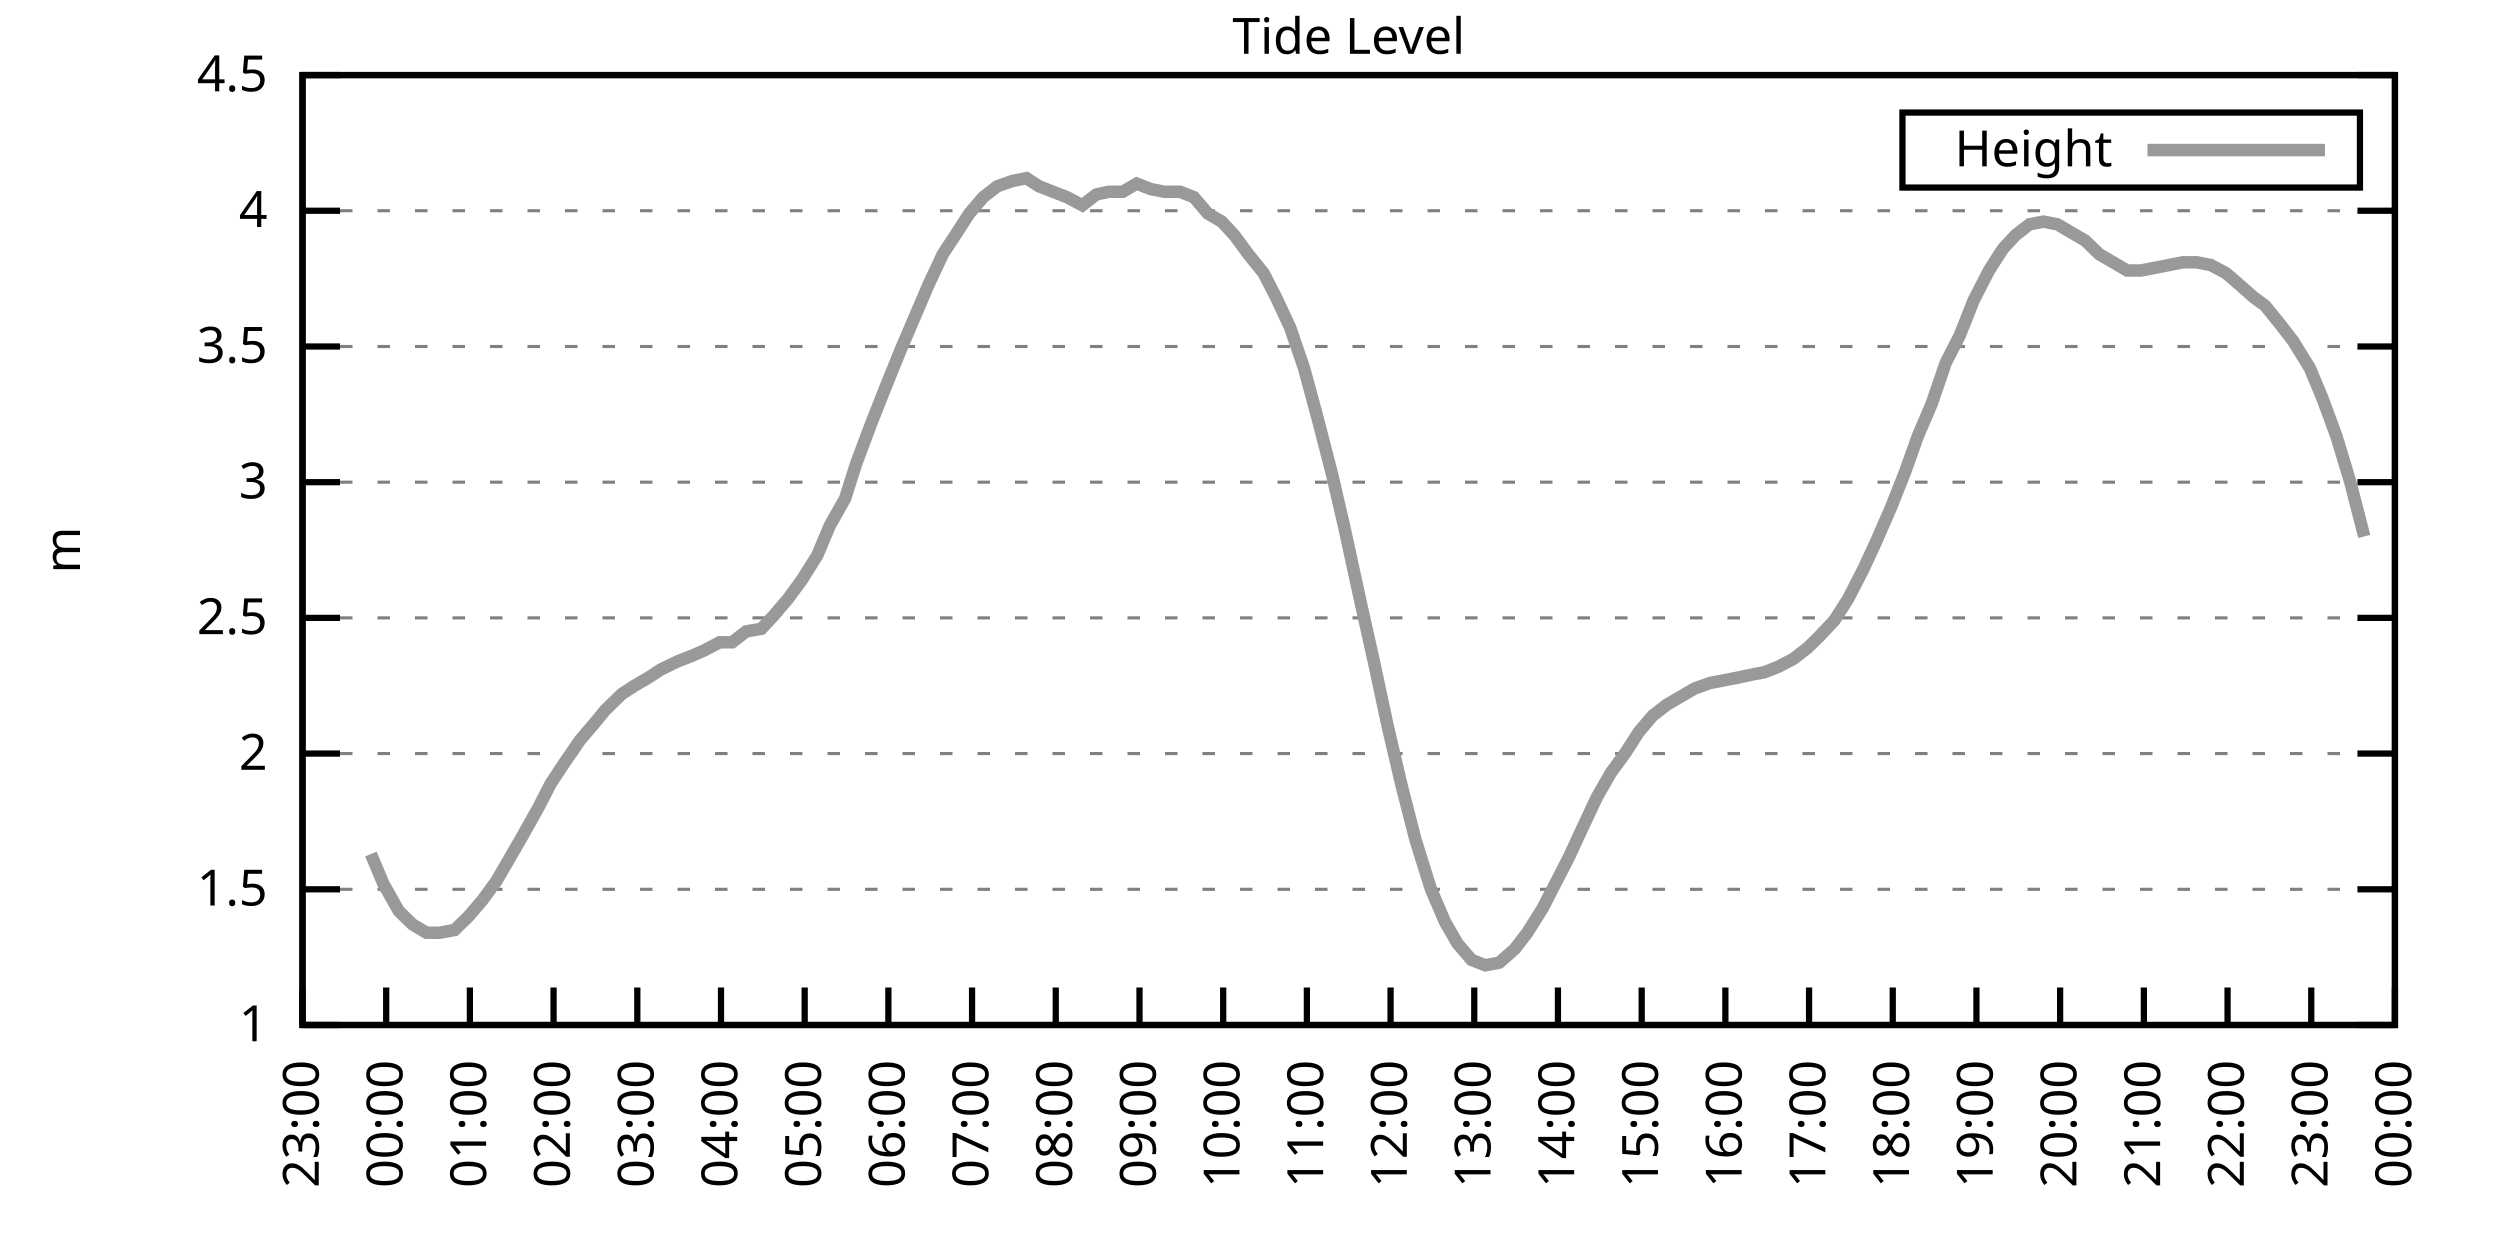
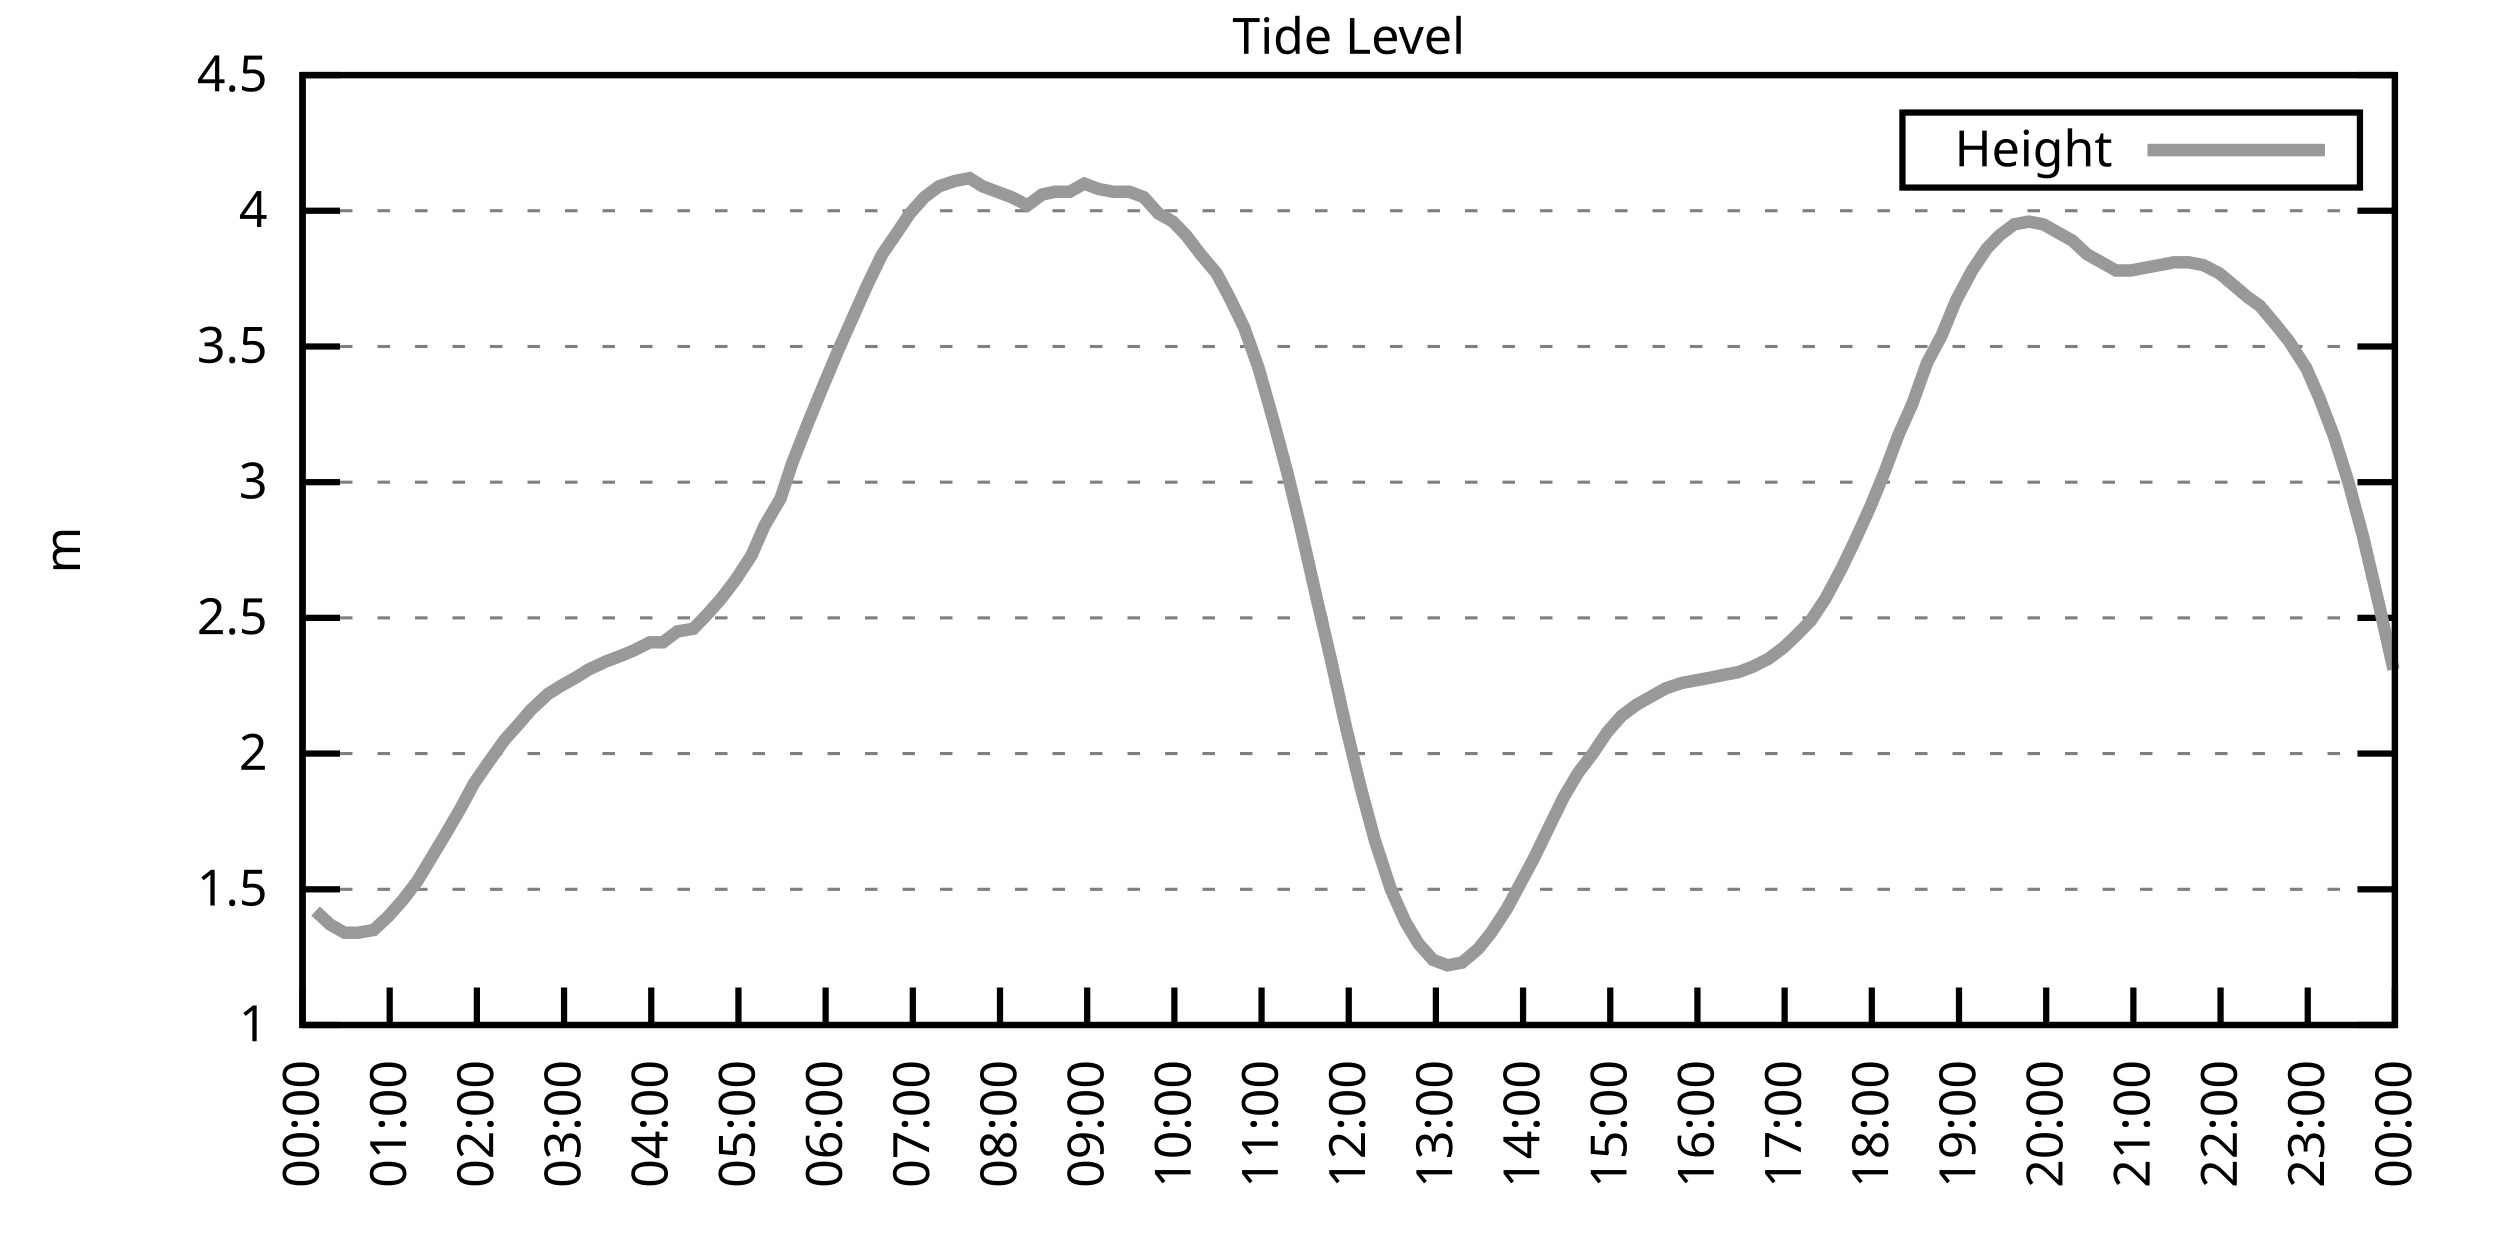
<svg xmlns="http://www.w3.org/2000/svg" xmlns:xlink="http://www.w3.org/1999/xlink" width="400" height="200" viewBox="0 0 400 200">
  <g id="gnuplot_canvas">
    <rect x="0" y="0" width="400" height="200" fill="none" />
    <defs>
      <circle id="gpDot" r="0.5" stroke-width="0.5" stroke="currentColor" />
      <path id="gpPt0" stroke-width="0.333" stroke="currentColor" d="M-1,0 h2 M0,-1 v2" />
      <path id="gpPt1" stroke-width="0.333" stroke="currentColor" d="M-1,-1 L1,1 M1,-1 L-1,1" />
      <path id="gpPt2" stroke-width="0.333" stroke="currentColor" d="M-1,0 L1,0 M0,-1 L0,1 M-1,-1 L1,1 M-1,1 L1,-1" />
      <rect id="gpPt3" stroke-width="0.333" stroke="currentColor" x="-1" y="-1" width="2" height="2" />
      <rect id="gpPt4" stroke-width="0.333" stroke="currentColor" fill="currentColor" x="-1" y="-1" width="2" height="2" />
      <circle id="gpPt5" stroke-width="0.333" stroke="currentColor" cx="0" cy="0" r="1" />
      <use xlink:href="#gpPt5" id="gpPt6" fill="currentColor" stroke="none" />
      <path id="gpPt7" stroke-width="0.333" stroke="currentColor" d="M0,-1.33 L-1.33,0.67 L1.33,0.67 z" />
      <use xlink:href="#gpPt7" id="gpPt8" fill="currentColor" stroke="none" />
      <use xlink:href="#gpPt7" id="gpPt9" stroke="currentColor" transform="rotate(180)" />
      <use xlink:href="#gpPt9" id="gpPt10" fill="currentColor" stroke="none" />
      <use xlink:href="#gpPt3" id="gpPt11" stroke="currentColor" transform="rotate(45)" />
      <use xlink:href="#gpPt11" id="gpPt12" fill="currentColor" stroke="none" />
      <path id="gpPt13" stroke-width="0.333" stroke="currentColor" d="M0,1.330 L1.265,0.411 L0.782,-1.067 L-0.782,-1.076 L-1.265,0.411 z" />
      <use xlink:href="#gpPt13" id="gpPt14" fill="currentColor" stroke="none" />
      <filter id="textbox" filterUnits="objectBoundingBox" x="0" y="0" height="1" width="1">
        <feFlood flood-color="white" flood-opacity="1" result="bgnd" />
        <feComposite in="SourceGraphic" in2="bgnd" operator="atop" />
      </filter>
      <filter id="greybox" filterUnits="objectBoundingBox" x="0" y="0" height="1" width="1">
        <feFlood flood-color="lightgrey" flood-opacity="1" result="grey" />
        <feComposite in="SourceGraphic" in2="grey" operator="atop" />
      </filter>
    </defs>
    <g fill="none" color="white" stroke="currentColor" stroke-width="1.00" stroke-linecap="butt" stroke-linejoin="miter">
</g>
    <g fill="none" color="black" stroke="currentColor" stroke-width="1.00" stroke-linecap="butt" stroke-linejoin="miter">
      <g stroke="none" shape-rendering="crispEdges">
        <polygon fill="rgb(255, 255, 255)" points="48.40,164.00 383.18,164.00 383.18,12.02 48.40,12.02 " />
      </g>
    </g>
    <g fill="none" color="black" stroke="currentColor" stroke-width="1.00" stroke-linecap="butt" stroke-linejoin="miter">
</g>
    <g fill="none" color="black" stroke="black" stroke-width="0.50" stroke-linecap="butt" stroke-linejoin="miter">
</g>
    <g fill="none" color="gray" stroke="currentColor" stroke-width="0.50" stroke-linecap="butt" stroke-linejoin="miter">
      <path stroke="gray" stroke-dasharray="2,4" class="gridline" d="M48.40,164.00 L383.19,164.00  " />
    </g>
    <g fill="none" color="gray" stroke="gray" stroke-width="1.00" stroke-linecap="butt" stroke-linejoin="miter">
</g>
    <g fill="none" color="black" stroke="currentColor" stroke-width="1.00" stroke-linecap="butt" stroke-linejoin="miter">
      <path stroke="black" d="M48.40,164.00 L54.40,164.00 M383.19,164.00 L377.19,164.00  " />
      <g transform="translate(42.80,166.60)" stroke="none" fill="black" font-family="Sans" font-size="8.00" text-anchor="end">
        <text>
          <tspan font-family="Sans"> 1</tspan>
        </text>
      </g>
    </g>
    <g fill="none" color="black" stroke="currentColor" stroke-width="1.00" stroke-linecap="butt" stroke-linejoin="miter">
</g>
    <g fill="none" color="black" stroke="black" stroke-width="0.50" stroke-linecap="butt" stroke-linejoin="miter">
</g>
    <g fill="none" color="gray" stroke="currentColor" stroke-width="0.50" stroke-linecap="butt" stroke-linejoin="miter">
      <path stroke="gray" stroke-dasharray="2,4" class="gridline" d="M48.40,142.29 L383.19,142.29  " />
    </g>
    <g fill="none" color="gray" stroke="gray" stroke-width="1.00" stroke-linecap="butt" stroke-linejoin="miter">
</g>
    <g fill="none" color="black" stroke="currentColor" stroke-width="1.00" stroke-linecap="butt" stroke-linejoin="miter">
      <path stroke="black" d="M48.40,142.29 L54.40,142.29 M383.19,142.29 L377.19,142.29  " />
      <g transform="translate(42.80,144.89)" stroke="none" fill="black" font-family="Sans" font-size="8.00" text-anchor="end">
        <text>
          <tspan font-family="Sans"> 1.5</tspan>
        </text>
      </g>
    </g>
    <g fill="none" color="black" stroke="currentColor" stroke-width="1.00" stroke-linecap="butt" stroke-linejoin="miter">
</g>
    <g fill="none" color="black" stroke="black" stroke-width="0.50" stroke-linecap="butt" stroke-linejoin="miter">
</g>
    <g fill="none" color="gray" stroke="currentColor" stroke-width="0.50" stroke-linecap="butt" stroke-linejoin="miter">
      <path stroke="gray" stroke-dasharray="2,4" class="gridline" d="M48.40,120.57 L383.19,120.57  " />
    </g>
    <g fill="none" color="gray" stroke="gray" stroke-width="1.00" stroke-linecap="butt" stroke-linejoin="miter">
</g>
    <g fill="none" color="black" stroke="currentColor" stroke-width="1.00" stroke-linecap="butt" stroke-linejoin="miter">
      <path stroke="black" d="M48.40,120.57 L54.40,120.57 M383.19,120.57 L377.19,120.57  " />
      <g transform="translate(42.80,123.17)" stroke="none" fill="black" font-family="Sans" font-size="8.00" text-anchor="end">
        <text>
          <tspan font-family="Sans"> 2</tspan>
        </text>
      </g>
    </g>
    <g fill="none" color="black" stroke="currentColor" stroke-width="1.00" stroke-linecap="butt" stroke-linejoin="miter">
</g>
    <g fill="none" color="black" stroke="black" stroke-width="0.50" stroke-linecap="butt" stroke-linejoin="miter">
</g>
    <g fill="none" color="gray" stroke="currentColor" stroke-width="0.50" stroke-linecap="butt" stroke-linejoin="miter">
      <path stroke="gray" stroke-dasharray="2,4" class="gridline" d="M48.40,98.86 L383.19,98.86  " />
    </g>
    <g fill="none" color="gray" stroke="gray" stroke-width="1.00" stroke-linecap="butt" stroke-linejoin="miter">
</g>
    <g fill="none" color="black" stroke="currentColor" stroke-width="1.00" stroke-linecap="butt" stroke-linejoin="miter">
      <path stroke="black" d="M48.40,98.86 L54.40,98.86 M383.19,98.86 L377.19,98.86  " />
      <g transform="translate(42.80,101.46)" stroke="none" fill="black" font-family="Sans" font-size="8.00" text-anchor="end">
        <text>
          <tspan font-family="Sans"> 2.5</tspan>
        </text>
      </g>
    </g>
    <g fill="none" color="black" stroke="currentColor" stroke-width="1.00" stroke-linecap="butt" stroke-linejoin="miter">
</g>
    <g fill="none" color="black" stroke="black" stroke-width="0.50" stroke-linecap="butt" stroke-linejoin="miter">
</g>
    <g fill="none" color="gray" stroke="currentColor" stroke-width="0.50" stroke-linecap="butt" stroke-linejoin="miter">
      <path stroke="gray" stroke-dasharray="2,4" class="gridline" d="M48.40,77.15 L383.19,77.15  " />
    </g>
    <g fill="none" color="gray" stroke="gray" stroke-width="1.00" stroke-linecap="butt" stroke-linejoin="miter">
</g>
    <g fill="none" color="black" stroke="currentColor" stroke-width="1.00" stroke-linecap="butt" stroke-linejoin="miter">
      <path stroke="black" d="M48.40,77.15 L54.40,77.15 M383.19,77.15 L377.19,77.15  " />
      <g transform="translate(42.80,79.75)" stroke="none" fill="black" font-family="Sans" font-size="8.00" text-anchor="end">
        <text>
          <tspan font-family="Sans"> 3</tspan>
        </text>
      </g>
    </g>
    <g fill="none" color="black" stroke="currentColor" stroke-width="1.00" stroke-linecap="butt" stroke-linejoin="miter">
</g>
    <g fill="none" color="black" stroke="black" stroke-width="0.50" stroke-linecap="butt" stroke-linejoin="miter">
</g>
    <g fill="none" color="gray" stroke="currentColor" stroke-width="0.50" stroke-linecap="butt" stroke-linejoin="miter">
      <path stroke="gray" stroke-dasharray="2,4" class="gridline" d="M48.40,55.44 L383.19,55.44  " />
    </g>
    <g fill="none" color="gray" stroke="gray" stroke-width="1.00" stroke-linecap="butt" stroke-linejoin="miter">
</g>
    <g fill="none" color="black" stroke="currentColor" stroke-width="1.00" stroke-linecap="butt" stroke-linejoin="miter">
      <path stroke="black" d="M48.40,55.44 L54.40,55.44 M383.19,55.44 L377.19,55.44  " />
      <g transform="translate(42.80,58.04)" stroke="none" fill="black" font-family="Sans" font-size="8.00" text-anchor="end">
        <text>
          <tspan font-family="Sans"> 3.5</tspan>
        </text>
      </g>
    </g>
    <g fill="none" color="black" stroke="currentColor" stroke-width="1.00" stroke-linecap="butt" stroke-linejoin="miter">
</g>
    <g fill="none" color="black" stroke="black" stroke-width="0.50" stroke-linecap="butt" stroke-linejoin="miter">
</g>
    <g fill="none" color="gray" stroke="currentColor" stroke-width="0.50" stroke-linecap="butt" stroke-linejoin="miter">
      <path stroke="gray" stroke-dasharray="2,4" class="gridline" d="M48.40,33.72 L383.19,33.72  " />
    </g>
    <g fill="none" color="gray" stroke="gray" stroke-width="1.00" stroke-linecap="butt" stroke-linejoin="miter">
</g>
    <g fill="none" color="black" stroke="currentColor" stroke-width="1.00" stroke-linecap="butt" stroke-linejoin="miter">
      <path stroke="black" d="M48.40,33.72 L54.40,33.72 M383.19,33.72 L377.19,33.72  " />
      <g transform="translate(42.80,36.32)" stroke="none" fill="black" font-family="Sans" font-size="8.00" text-anchor="end">
        <text>
          <tspan font-family="Sans"> 4</tspan>
        </text>
      </g>
    </g>
    <g fill="none" color="black" stroke="currentColor" stroke-width="1.00" stroke-linecap="butt" stroke-linejoin="miter">
</g>
    <g fill="none" color="black" stroke="black" stroke-width="0.50" stroke-linecap="butt" stroke-linejoin="miter">
</g>
    <g fill="none" color="gray" stroke="currentColor" stroke-width="0.50" stroke-linecap="butt" stroke-linejoin="miter">
      <path stroke="gray" stroke-dasharray="2,4" class="gridline" d="M48.40,12.01 L383.19,12.01  " />
    </g>
    <g fill="none" color="gray" stroke="gray" stroke-width="1.00" stroke-linecap="butt" stroke-linejoin="miter">
</g>
    <g fill="none" color="black" stroke="currentColor" stroke-width="1.00" stroke-linecap="butt" stroke-linejoin="miter">
      <path stroke="black" d="M48.40,12.01 L54.40,12.01 M383.19,12.01 L377.19,12.01  " />
      <g transform="translate(42.80,14.61)" stroke="none" fill="black" font-family="Sans" font-size="8.00" text-anchor="end">
        <text>
          <tspan font-family="Sans"> 4.5</tspan>
        </text>
      </g>
    </g>
    <g fill="none" color="black" stroke="currentColor" stroke-width="1.00" stroke-linecap="butt" stroke-linejoin="miter">
      <path stroke="black" d="M48.40,164.00 L48.40,158.00  " />
      <g transform="translate(51.00,169.60) rotate(270.00)" stroke="none" fill="black" font-family="Sans" font-size="8.00" text-anchor="end">
        <text>
-           <tspan font-family="Sans">23:00</tspan>
-         </text>
-       </g>
-     </g>
-     <g fill="none" color="black" stroke="currentColor" stroke-width="1.00" stroke-linecap="butt" stroke-linejoin="miter">
-       <path stroke="black" d="M61.79,164.00 L61.79,158.00  " />
-       <g transform="translate(64.39,169.60) rotate(270.00)" stroke="none" fill="black" font-family="Sans" font-size="8.00" text-anchor="end">
-         <text>
          <tspan font-family="Sans">00:00</tspan>
        </text>
      </g>
    </g>
    <g fill="none" color="black" stroke="currentColor" stroke-width="1.00" stroke-linecap="butt" stroke-linejoin="miter">
-       <path stroke="black" d="M75.18,164.00 L75.18,158.00  " />
-       <g transform="translate(77.78,169.60) rotate(270.00)" stroke="none" fill="black" font-family="Sans" font-size="8.00" text-anchor="end">
+       <path stroke="black" d="M62.35,164.00 L62.35,158.00  " />
+       <g transform="translate(64.95,169.60) rotate(270.00)" stroke="none" fill="black" font-family="Sans" font-size="8.00" text-anchor="end">
        <text>
          <tspan font-family="Sans">01:00</tspan>
        </text>
      </g>
    </g>
    <g fill="none" color="black" stroke="currentColor" stroke-width="1.00" stroke-linecap="butt" stroke-linejoin="miter">
-       <path stroke="black" d="M88.57,164.00 L88.57,158.00  " />
-       <g transform="translate(91.17,169.60) rotate(270.00)" stroke="none" fill="black" font-family="Sans" font-size="8.00" text-anchor="end">
+       <path stroke="black" d="M76.30,164.00 L76.30,158.00  " />
+       <g transform="translate(78.90,169.60) rotate(270.00)" stroke="none" fill="black" font-family="Sans" font-size="8.00" text-anchor="end">
        <text>
          <tspan font-family="Sans">02:00</tspan>
        </text>
      </g>
    </g>
    <g fill="none" color="black" stroke="currentColor" stroke-width="1.00" stroke-linecap="butt" stroke-linejoin="miter">
-       <path stroke="black" d="M101.97,164.00 L101.97,158.00  " />
-       <g transform="translate(104.57,169.60) rotate(270.00)" stroke="none" fill="black" font-family="Sans" font-size="8.00" text-anchor="end">
+       <path stroke="black" d="M90.25,164.00 L90.25,158.00  " />
+       <g transform="translate(92.85,169.60) rotate(270.00)" stroke="none" fill="black" font-family="Sans" font-size="8.00" text-anchor="end">
        <text>
          <tspan font-family="Sans">03:00</tspan>
        </text>
      </g>
    </g>
    <g fill="none" color="black" stroke="currentColor" stroke-width="1.00" stroke-linecap="butt" stroke-linejoin="miter">
-       <path stroke="black" d="M115.36,164.00 L115.36,158.00  " />
-       <g transform="translate(117.96,169.60) rotate(270.00)" stroke="none" fill="black" font-family="Sans" font-size="8.00" text-anchor="end">
+       <path stroke="black" d="M104.20,164.00 L104.20,158.00  " />
+       <g transform="translate(106.80,169.60) rotate(270.00)" stroke="none" fill="black" font-family="Sans" font-size="8.00" text-anchor="end">
        <text>
          <tspan font-family="Sans">04:00</tspan>
        </text>
      </g>
    </g>
    <g fill="none" color="black" stroke="currentColor" stroke-width="1.00" stroke-linecap="butt" stroke-linejoin="miter">
-       <path stroke="black" d="M128.75,164.00 L128.75,158.00  " />
-       <g transform="translate(131.35,169.60) rotate(270.00)" stroke="none" fill="black" font-family="Sans" font-size="8.00" text-anchor="end">
+       <path stroke="black" d="M118.15,164.00 L118.15,158.00  " />
+       <g transform="translate(120.75,169.60) rotate(270.00)" stroke="none" fill="black" font-family="Sans" font-size="8.00" text-anchor="end">
        <text>
          <tspan font-family="Sans">05:00</tspan>
        </text>
      </g>
    </g>
    <g fill="none" color="black" stroke="currentColor" stroke-width="1.00" stroke-linecap="butt" stroke-linejoin="miter">
-       <path stroke="black" d="M142.14,164.00 L142.14,158.00  " />
-       <g transform="translate(144.74,169.60) rotate(270.00)" stroke="none" fill="black" font-family="Sans" font-size="8.00" text-anchor="end">
+       <path stroke="black" d="M132.10,164.00 L132.10,158.00  " />
+       <g transform="translate(134.70,169.60) rotate(270.00)" stroke="none" fill="black" font-family="Sans" font-size="8.00" text-anchor="end">
        <text>
          <tspan font-family="Sans">06:00</tspan>
        </text>
      </g>
    </g>
    <g fill="none" color="black" stroke="currentColor" stroke-width="1.00" stroke-linecap="butt" stroke-linejoin="miter">
-       <path stroke="black" d="M155.53,164.00 L155.53,158.00  " />
-       <g transform="translate(158.13,169.60) rotate(270.00)" stroke="none" fill="black" font-family="Sans" font-size="8.00" text-anchor="end">
+       <path stroke="black" d="M146.05,164.00 L146.05,158.00  " />
+       <g transform="translate(148.65,169.60) rotate(270.00)" stroke="none" fill="black" font-family="Sans" font-size="8.00" text-anchor="end">
        <text>
          <tspan font-family="Sans">07:00</tspan>
        </text>
      </g>
    </g>
    <g fill="none" color="black" stroke="currentColor" stroke-width="1.00" stroke-linecap="butt" stroke-linejoin="miter">
-       <path stroke="black" d="M168.92,164.00 L168.92,158.00  " />
-       <g transform="translate(171.52,169.60) rotate(270.00)" stroke="none" fill="black" font-family="Sans" font-size="8.00" text-anchor="end">
+       <path stroke="black" d="M160.00,164.00 L160.00,158.00  " />
+       <g transform="translate(162.60,169.60) rotate(270.00)" stroke="none" fill="black" font-family="Sans" font-size="8.00" text-anchor="end">
        <text>
          <tspan font-family="Sans">08:00</tspan>
        </text>
      </g>
    </g>
    <g fill="none" color="black" stroke="currentColor" stroke-width="1.00" stroke-linecap="butt" stroke-linejoin="miter">
-       <path stroke="black" d="M182.32,164.00 L182.32,158.00  " />
-       <g transform="translate(184.92,169.60) rotate(270.00)" stroke="none" fill="black" font-family="Sans" font-size="8.00" text-anchor="end">
+       <path stroke="black" d="M173.95,164.00 L173.95,158.00  " />
+       <g transform="translate(176.55,169.60) rotate(270.00)" stroke="none" fill="black" font-family="Sans" font-size="8.00" text-anchor="end">
        <text>
          <tspan font-family="Sans">09:00</tspan>
        </text>
      </g>
    </g>
    <g fill="none" color="black" stroke="currentColor" stroke-width="1.00" stroke-linecap="butt" stroke-linejoin="miter">
-       <path stroke="black" d="M195.71,164.00 L195.71,158.00  " />
-       <g transform="translate(198.31,169.60) rotate(270.00)" stroke="none" fill="black" font-family="Sans" font-size="8.00" text-anchor="end">
+       <path stroke="black" d="M187.90,164.00 L187.90,158.00  " />
+       <g transform="translate(190.50,169.60) rotate(270.00)" stroke="none" fill="black" font-family="Sans" font-size="8.00" text-anchor="end">
        <text>
          <tspan font-family="Sans">10:00</tspan>
        </text>
      </g>
    </g>
    <g fill="none" color="black" stroke="currentColor" stroke-width="1.00" stroke-linecap="butt" stroke-linejoin="miter">
-       <path stroke="black" d="M209.10,164.00 L209.10,158.00  " />
-       <g transform="translate(211.70,169.60) rotate(270.00)" stroke="none" fill="black" font-family="Sans" font-size="8.00" text-anchor="end">
+       <path stroke="black" d="M201.85,164.00 L201.85,158.00  " />
+       <g transform="translate(204.45,169.60) rotate(270.00)" stroke="none" fill="black" font-family="Sans" font-size="8.00" text-anchor="end">
        <text>
          <tspan font-family="Sans">11:00</tspan>
        </text>
      </g>
    </g>
    <g fill="none" color="black" stroke="currentColor" stroke-width="1.00" stroke-linecap="butt" stroke-linejoin="miter">
-       <path stroke="black" d="M222.49,164.00 L222.49,158.00  " />
-       <g transform="translate(225.09,169.60) rotate(270.00)" stroke="none" fill="black" font-family="Sans" font-size="8.00" text-anchor="end">
+       <path stroke="black" d="M215.80,164.00 L215.80,158.00  " />
+       <g transform="translate(218.40,169.60) rotate(270.00)" stroke="none" fill="black" font-family="Sans" font-size="8.00" text-anchor="end">
        <text>
          <tspan font-family="Sans">12:00</tspan>
        </text>
      </g>
    </g>
    <g fill="none" color="black" stroke="currentColor" stroke-width="1.00" stroke-linecap="butt" stroke-linejoin="miter">
-       <path stroke="black" d="M235.88,164.00 L235.88,158.00  " />
-       <g transform="translate(238.48,169.60) rotate(270.00)" stroke="none" fill="black" font-family="Sans" font-size="8.00" text-anchor="end">
+       <path stroke="black" d="M229.74,164.00 L229.74,158.00  " />
+       <g transform="translate(232.34,169.60) rotate(270.00)" stroke="none" fill="black" font-family="Sans" font-size="8.00" text-anchor="end">
        <text>
          <tspan font-family="Sans">13:00</tspan>
        </text>
      </g>
    </g>
    <g fill="none" color="black" stroke="currentColor" stroke-width="1.00" stroke-linecap="butt" stroke-linejoin="miter">
-       <path stroke="black" d="M249.27,164.00 L249.27,158.00  " />
-       <g transform="translate(251.87,169.60) rotate(270.00)" stroke="none" fill="black" font-family="Sans" font-size="8.00" text-anchor="end">
+       <path stroke="black" d="M243.69,164.00 L243.69,158.00  " />
+       <g transform="translate(246.29,169.60) rotate(270.00)" stroke="none" fill="black" font-family="Sans" font-size="8.00" text-anchor="end">
        <text>
          <tspan font-family="Sans">14:00</tspan>
        </text>
      </g>
    </g>
    <g fill="none" color="black" stroke="currentColor" stroke-width="1.00" stroke-linecap="butt" stroke-linejoin="miter">
-       <path stroke="black" d="M262.67,164.00 L262.67,158.00  " />
-       <g transform="translate(265.27,169.60) rotate(270.00)" stroke="none" fill="black" font-family="Sans" font-size="8.00" text-anchor="end">
+       <path stroke="black" d="M257.64,164.00 L257.64,158.00  " />
+       <g transform="translate(260.24,169.60) rotate(270.00)" stroke="none" fill="black" font-family="Sans" font-size="8.00" text-anchor="end">
        <text>
          <tspan font-family="Sans">15:00</tspan>
        </text>
      </g>
    </g>
    <g fill="none" color="black" stroke="currentColor" stroke-width="1.00" stroke-linecap="butt" stroke-linejoin="miter">
-       <path stroke="black" d="M276.06,164.00 L276.06,158.00  " />
-       <g transform="translate(278.66,169.60) rotate(270.00)" stroke="none" fill="black" font-family="Sans" font-size="8.00" text-anchor="end">
+       <path stroke="black" d="M271.59,164.00 L271.59,158.00  " />
+       <g transform="translate(274.19,169.60) rotate(270.00)" stroke="none" fill="black" font-family="Sans" font-size="8.00" text-anchor="end">
        <text>
          <tspan font-family="Sans">16:00</tspan>
        </text>
      </g>
    </g>
    <g fill="none" color="black" stroke="currentColor" stroke-width="1.00" stroke-linecap="butt" stroke-linejoin="miter">
-       <path stroke="black" d="M289.45,164.00 L289.45,158.00  " />
-       <g transform="translate(292.05,169.60) rotate(270.00)" stroke="none" fill="black" font-family="Sans" font-size="8.00" text-anchor="end">
+       <path stroke="black" d="M285.54,164.00 L285.54,158.00  " />
+       <g transform="translate(288.14,169.60) rotate(270.00)" stroke="none" fill="black" font-family="Sans" font-size="8.00" text-anchor="end">
        <text>
          <tspan font-family="Sans">17:00</tspan>
        </text>
      </g>
    </g>
    <g fill="none" color="black" stroke="currentColor" stroke-width="1.00" stroke-linecap="butt" stroke-linejoin="miter">
-       <path stroke="black" d="M302.84,164.00 L302.84,158.00  " />
-       <g transform="translate(305.44,169.60) rotate(270.00)" stroke="none" fill="black" font-family="Sans" font-size="8.00" text-anchor="end">
+       <path stroke="black" d="M299.49,164.00 L299.49,158.00  " />
+       <g transform="translate(302.09,169.60) rotate(270.00)" stroke="none" fill="black" font-family="Sans" font-size="8.00" text-anchor="end">
        <text>
          <tspan font-family="Sans">18:00</tspan>
        </text>
      </g>
    </g>
    <g fill="none" color="black" stroke="currentColor" stroke-width="1.00" stroke-linecap="butt" stroke-linejoin="miter">
-       <path stroke="black" d="M316.23,164.00 L316.23,158.00  " />
-       <g transform="translate(318.83,169.60) rotate(270.00)" stroke="none" fill="black" font-family="Sans" font-size="8.00" text-anchor="end">
+       <path stroke="black" d="M313.44,164.00 L313.44,158.00  " />
+       <g transform="translate(316.04,169.60) rotate(270.00)" stroke="none" fill="black" font-family="Sans" font-size="8.00" text-anchor="end">
        <text>
          <tspan font-family="Sans">19:00</tspan>
        </text>
      </g>
    </g>
    <g fill="none" color="black" stroke="currentColor" stroke-width="1.00" stroke-linecap="butt" stroke-linejoin="miter">
-       <path stroke="black" d="M329.62,164.00 L329.62,158.00  " />
-       <g transform="translate(332.22,169.60) rotate(270.00)" stroke="none" fill="black" font-family="Sans" font-size="8.00" text-anchor="end">
+       <path stroke="black" d="M327.39,164.00 L327.39,158.00  " />
+       <g transform="translate(329.99,169.60) rotate(270.00)" stroke="none" fill="black" font-family="Sans" font-size="8.00" text-anchor="end">
        <text>
          <tspan font-family="Sans">20:00</tspan>
        </text>
      </g>
    </g>
    <g fill="none" color="black" stroke="currentColor" stroke-width="1.00" stroke-linecap="butt" stroke-linejoin="miter">
-       <path stroke="black" d="M343.02,164.00 L343.02,158.00  " />
-       <g transform="translate(345.62,169.60) rotate(270.00)" stroke="none" fill="black" font-family="Sans" font-size="8.00" text-anchor="end">
+       <path stroke="black" d="M341.34,164.00 L341.34,158.00  " />
+       <g transform="translate(343.94,169.60) rotate(270.00)" stroke="none" fill="black" font-family="Sans" font-size="8.00" text-anchor="end">
        <text>
          <tspan font-family="Sans">21:00</tspan>
        </text>
      </g>
    </g>
    <g fill="none" color="black" stroke="currentColor" stroke-width="1.00" stroke-linecap="butt" stroke-linejoin="miter">
-       <path stroke="black" d="M356.41,164.00 L356.41,158.00  " />
-       <g transform="translate(359.01,169.60) rotate(270.00)" stroke="none" fill="black" font-family="Sans" font-size="8.00" text-anchor="end">
+       <path stroke="black" d="M355.29,164.00 L355.29,158.00  " />
+       <g transform="translate(357.89,169.60) rotate(270.00)" stroke="none" fill="black" font-family="Sans" font-size="8.00" text-anchor="end">
        <text>
          <tspan font-family="Sans">22:00</tspan>
        </text>
      </g>
    </g>
    <g fill="none" color="black" stroke="currentColor" stroke-width="1.00" stroke-linecap="butt" stroke-linejoin="miter">
-       <path stroke="black" d="M369.80,164.00 L369.80,158.00  " />
-       <g transform="translate(372.40,169.60) rotate(270.00)" stroke="none" fill="black" font-family="Sans" font-size="8.00" text-anchor="end">
+       <path stroke="black" d="M369.24,164.00 L369.24,158.00  " />
+       <g transform="translate(371.84,169.60) rotate(270.00)" stroke="none" fill="black" font-family="Sans" font-size="8.00" text-anchor="end">
        <text>
          <tspan font-family="Sans">23:00</tspan>
        </text>
      </g>
    </g>
    <g fill="none" color="black" stroke="currentColor" stroke-width="1.00" stroke-linecap="butt" stroke-linejoin="miter">
      <path stroke="black" d="M383.19,164.00 L383.19,158.00  " />
      <g transform="translate(385.79,169.60) rotate(270.00)" stroke="none" fill="black" font-family="Sans" font-size="8.00" text-anchor="end">
        <text>
          <tspan font-family="Sans">00:00</tspan>
        </text>
      </g>
    </g>
    <g fill="none" color="black" stroke="currentColor" stroke-width="1.00" stroke-linecap="butt" stroke-linejoin="miter">
</g>
    <g fill="none" color="black" stroke="currentColor" stroke-width="1.00" stroke-linecap="butt" stroke-linejoin="miter">
      <path stroke="black" d="M48.40,12.01 L48.40,164.00 L383.19,164.00 L383.19,12.01 L48.40,12.01 Z  " />
    </g>
    <g fill="none" color="black" stroke="currentColor" stroke-width="1.00" stroke-linecap="butt" stroke-linejoin="miter">
</g>
    <g fill="none" color="black" stroke="currentColor" stroke-width="1.00" stroke-linecap="butt" stroke-linejoin="miter">
      <path stroke="black" d="M304.39,30.01 L304.39,18.01 L377.59,18.01 L377.59,30.01 L304.39,30.01 Z  " />
    </g>
    <g id="Tide_level_plot_1">
      <g fill="none" color="white" stroke="black" stroke-width="2.00" stroke-linecap="butt" stroke-linejoin="miter">
</g>
      <g fill="none" color="black" stroke="currentColor" stroke-width="2.00" stroke-linecap="butt" stroke-linejoin="miter">
        <g transform="translate(337.99,26.61)" stroke="none" fill="black" font-family="Sans" font-size="8.00" text-anchor="end">
          <text>
            <tspan font-family="Sans">Height</tspan>
          </text>
        </g>
      </g>
      <g fill="none" color="black" stroke="currentColor" stroke-width="2.00" stroke-linecap="butt" stroke-linejoin="miter">
-         <path stroke="rgb(153, 153, 153)" d="M343.59,24.01 L371.99,24.01 M59.34,136.64 L61.35,141.42 L63.80,145.76 L66.03,147.93 L68.26,149.24 L70.27,149.24   L72.73,148.80 L74.96,146.63 L77.19,144.02 L79.42,140.98 L81.43,137.51 L83.44,134.04 L86.12,129.26 L88.13,125.35   L90.14,122.31 L92.82,118.40 L95.05,115.80 L96.83,113.63 L99.51,111.02 L101.52,109.72 L103.75,108.42 L105.76,107.11   L108.44,105.81 L110.67,104.94 L112.68,104.07 L115.13,102.77 L117.14,102.77 L119.38,101.03 L121.83,100.60 L123.84,98.43   L126.07,95.82 L128.30,92.78 L130.76,88.87 L132.77,84.10 L135.22,79.75 L137.01,74.11 L139.46,67.59 L141.69,61.95   L144.15,55.87 L146.38,50.66 L148.61,45.45 L150.85,40.67 L152.85,37.63 L155.09,34.16 L157.32,31.55 L159.55,29.81   L162.01,28.95 L164.24,28.51 L166.25,29.81 L168.48,30.68 L170.71,31.55 L173.17,32.85 L175.40,31.12 L177.41,30.68   L179.64,30.68 L181.87,29.38 L184.10,30.25 L186.33,30.68 L188.79,30.68 L191.02,31.55 L193.25,34.16 L195.48,35.46   L197.49,37.63 L199.73,40.67 L202.18,43.71 L204.19,47.62 L206.42,52.40 L208.65,58.91 L210.88,67.16 L213.12,75.85   L215.13,84.53 L217.58,95.82 L219.81,105.81 L222.04,116.23 L224.28,125.79 L226.51,134.47 L228.96,142.29 L231.20,147.50   L233.20,150.97 L235.44,153.58 L237.67,154.45 L239.90,154.01 L242.36,151.84 L244.36,149.24 L246.82,145.33 L248.83,141.42   L251.06,137.08 L253.07,132.73 L255.52,127.52 L257.76,123.61 L259.99,120.57 L262.22,117.10 L264.45,114.49 L266.68,112.76   L271.15,110.15 L273.60,109.28 L275.83,108.85 L278.07,108.42 L280.07,107.98 L282.31,107.55 L284.54,106.68 L286.99,105.38   L289.23,103.64 L291.01,101.90 L293.47,99.30 L295.70,95.82 L298.15,91.04 L300.16,86.70 L302.62,81.06 L304.85,75.41   L306.86,69.77 L309.09,64.56 L311.32,58.04 L313.55,53.70 L315.79,48.05 L318.24,43.28 L320.47,39.80 L322.48,37.63   L324.71,35.89 L326.95,35.46 L329.18,35.89 L331.41,37.20 L333.64,38.50 L335.87,40.67 L338.10,41.97 L340.34,43.28   L342.57,43.28 L344.80,42.84 L347.03,42.41 L349.26,41.97 L351.50,41.97 L353.73,42.41 L356.18,43.71 L358.19,45.45   L360.65,47.62 L362.43,48.92 L364.89,51.96 L366.90,54.57 L369.58,58.91 L371.58,63.69 L373.82,69.77 L376.05,77.15   L378.28,85.83  " />
+         <path stroke="rgb(153, 153, 153)" d="M343.59,24.01 L371.99,24.01 M50.49,145.76 L52.82,147.93 L55.14,149.24 L57.23,149.24 L59.79,148.80 L62.12,146.63   L64.44,144.02 L66.77,140.98 L68.86,137.51 L70.95,134.04 L73.74,129.26 L75.83,125.35 L77.93,122.31 L80.72,118.40   L83.04,115.80 L84.90,113.63 L87.69,111.02 L89.78,109.72 L92.11,108.42 L94.20,107.11 L96.99,105.81 L99.32,104.94   L101.41,104.07 L103.97,102.77 L106.06,102.77 L108.38,101.03 L110.94,100.60 L113.03,98.43 L115.36,95.82 L117.68,92.78   L120.24,88.87 L122.33,84.10 L124.89,79.75 L126.75,74.11 L129.31,67.59 L131.63,61.95 L134.19,55.87 L136.51,50.66   L138.84,45.45 L141.16,40.67 L143.26,37.63 L145.58,34.16 L147.91,31.55 L150.23,29.81 L152.79,28.95 L155.11,28.51   L157.21,29.81 L159.53,30.68 L161.86,31.55 L164.41,32.85 L166.74,31.12 L168.83,30.68 L171.16,30.68 L173.48,29.38   L175.81,30.25 L178.13,30.68 L180.69,30.68 L183.01,31.55 L185.34,34.16 L187.66,35.46 L189.76,37.63 L192.08,40.67   L194.64,43.71 L196.73,47.62 L199.06,52.40 L201.38,58.91 L203.71,67.16 L206.03,75.85 L208.12,84.53 L210.68,95.82   L213.01,105.81 L215.33,116.23 L217.65,125.79 L219.98,134.47 L222.54,142.29 L224.86,147.50 L226.95,150.97 L229.28,153.58   L231.60,154.45 L233.93,154.01 L236.49,151.84 L238.58,149.24 L241.14,145.33 L243.23,141.42 L245.55,137.08 L247.65,132.73   L250.20,127.52 L252.53,123.61 L254.85,120.57 L257.18,117.10 L259.50,114.49 L261.83,112.76 L266.48,110.15 L269.04,109.28   L271.36,108.85 L273.69,108.42 L275.78,107.98 L278.10,107.55 L280.43,106.68 L282.99,105.38 L285.31,103.64 L287.17,101.90   L289.73,99.30 L292.05,95.82 L294.61,91.04 L296.70,86.70 L299.26,81.06 L301.58,75.41 L303.68,69.77 L306.00,64.56   L308.33,58.04 L310.65,53.70 L312.98,48.05 L315.53,43.28 L317.86,39.80 L319.95,37.63 L322.28,35.89 L324.60,35.46   L326.93,35.89 L329.25,37.20 L331.58,38.50 L333.90,40.67 L336.23,41.97 L338.55,43.28 L340.88,43.28 L343.20,42.84   L345.53,42.41 L347.85,41.97 L350.18,41.97 L352.50,42.41 L355.06,43.71 L357.15,45.45 L359.71,47.62 L361.57,48.92   L364.13,51.96 L366.22,54.57 L369.01,58.91 L371.10,63.69 L373.43,69.77 L375.75,77.15 L378.08,85.83 L380.63,96.69   L382.96,107.11  " />
      </g>
    </g>
    <g fill="none" color="black" stroke="currentColor" stroke-width="2.00" stroke-linecap="butt" stroke-linejoin="miter">
</g>
    <g fill="none" color="black" stroke="black" stroke-width="1.00" stroke-linecap="butt" stroke-linejoin="miter">
</g>
    <g fill="none" color="black" stroke="currentColor" stroke-width="1.00" stroke-linecap="butt" stroke-linejoin="miter">
      <path stroke="black" d="M48.40,12.01 L48.40,164.00 L383.19,164.00 L383.19,12.01 L48.40,12.01 Z  " />
      <g transform="translate(12.80,88.01) rotate(270.00)" stroke="none" fill="black" font-family="Sans" font-size="8.00" text-anchor="middle">
        <text>
          <tspan font-family="Sans">m</tspan>
        </text>
      </g>
    </g>
    <g fill="none" color="black" stroke="currentColor" stroke-width="1.00" stroke-linecap="butt" stroke-linejoin="miter">
</g>
    <g fill="none" color="black" stroke="currentColor" stroke-width="1.00" stroke-linecap="butt" stroke-linejoin="miter">
      <g transform="translate(215.79,8.61)" stroke="none" fill="black" font-family="Sans" font-size="8.00" text-anchor="middle">
        <text>
          <tspan font-family="Sans">Tide Level</tspan>
        </text>
      </g>
    </g>
    <g fill="none" color="black" stroke="currentColor" stroke-width="1.00" stroke-linecap="butt" stroke-linejoin="miter">
</g>
  </g>
</svg>
